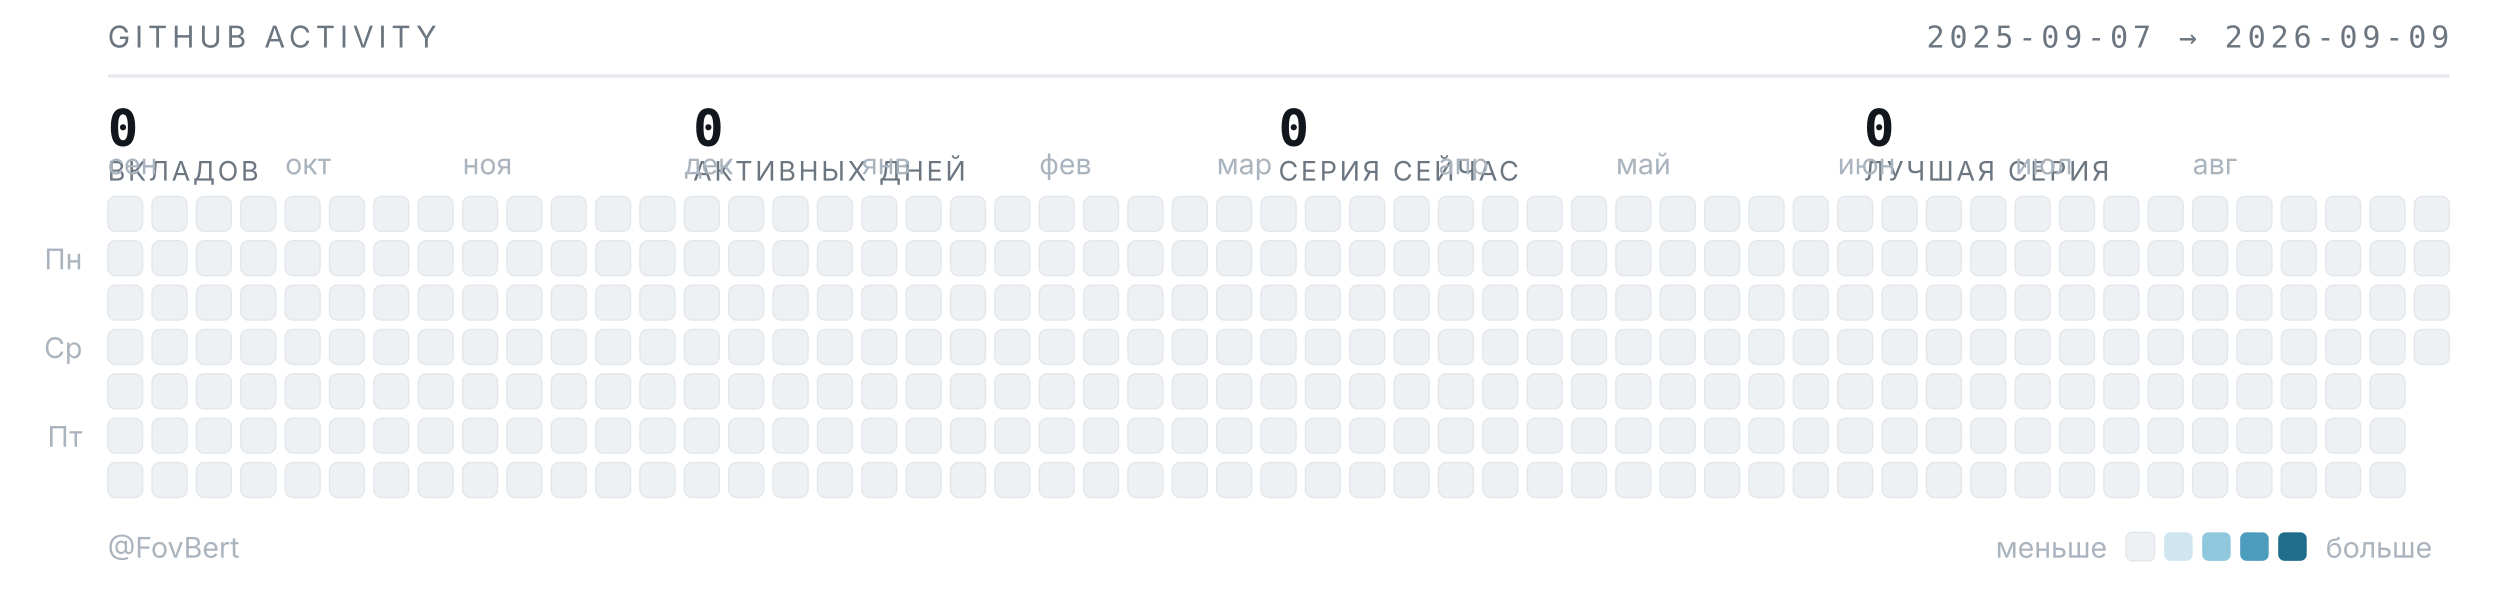
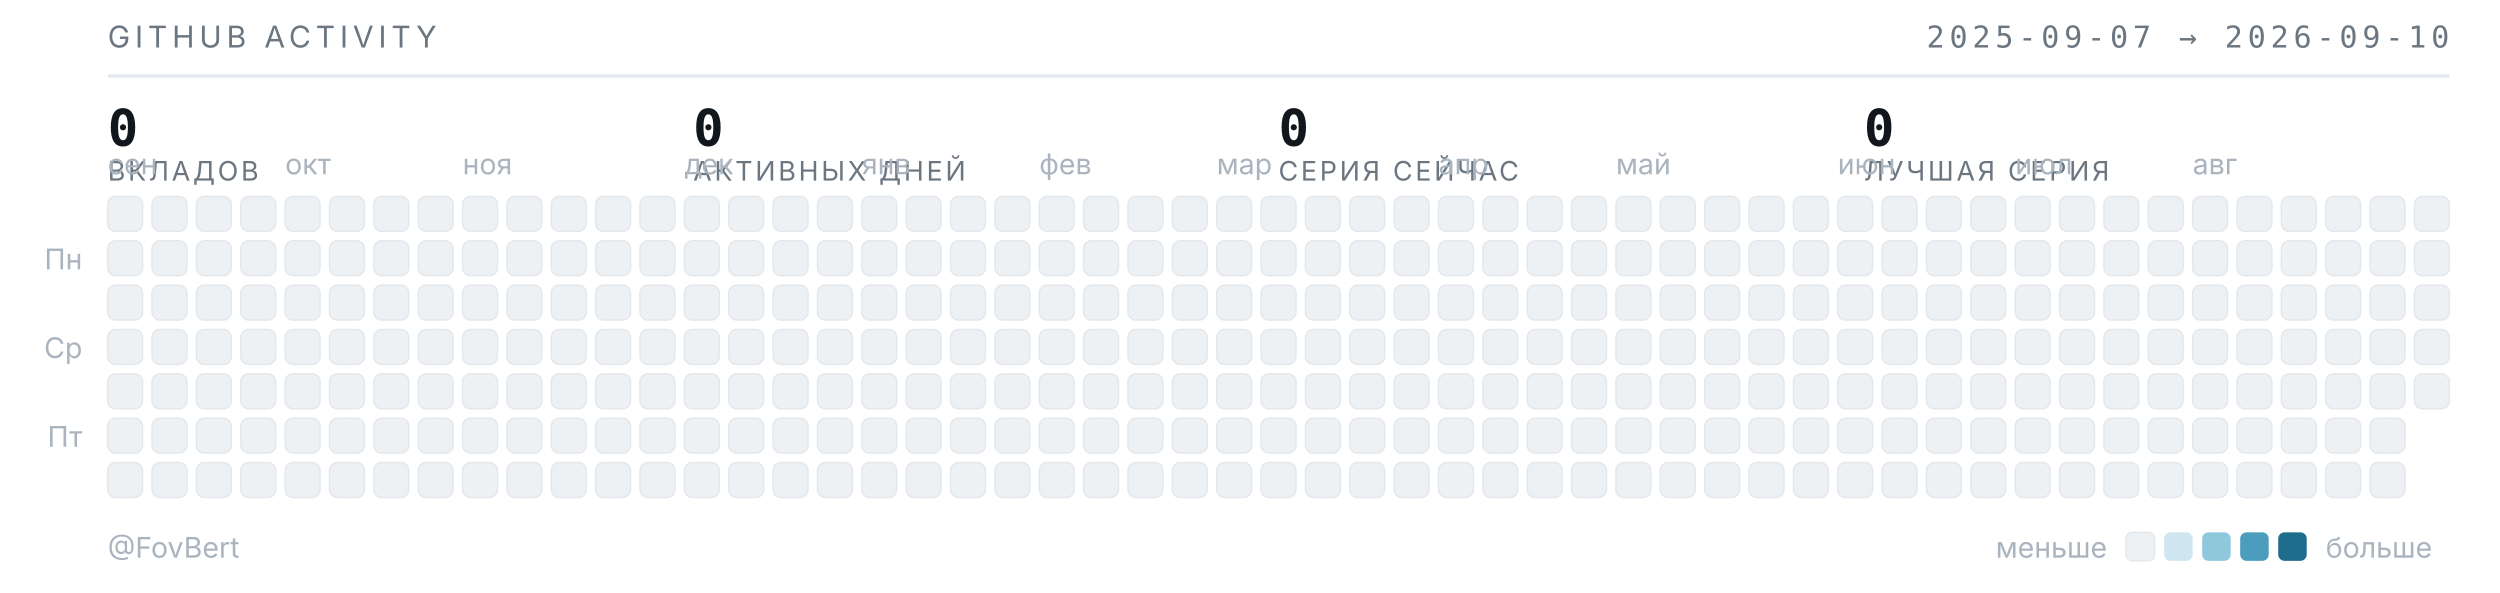
<svg xmlns="http://www.w3.org/2000/svg" width="789" height="187" viewBox="0 0 789 187" role="img" aria-label="Календарь активности GitHub — FovBert">
  <style>
  .t{font-family:"Inter","Segoe UI",system-ui,-apple-system,sans-serif}
  .m{font-family:"JetBrains Mono","SF Mono",ui-monospace,Consolas,monospace}
  .sub{fill:#6b7681;font-size:9.5px;letter-spacing:.16em}
  .lbl{fill:#aab4be;font-size:9px}
  .num{fill:#12171d;font-size:16px;font-weight:600}
  .cap{fill:#6b7681;font-size:8.5px;letter-spacing:.1em}
  rect{shape-rendering:geometricPrecision}
  </style>
  <text class="t sub" x="34" y="15">GITHUB ACTIVITY</text>
-   <text class="m sub" x="773" y="15" text-anchor="end">2025-09-07 → 2026-09-09</text>
+   <text class="m sub" x="773" y="15" text-anchor="end">2025-09-07 → 2026-09-10</text>
  <line x1="34" y1="24" x2="773" y2="24" stroke="#e4e8ec" stroke-width="1" />
  <text class="m num" x="34" y="46">0</text>
  <text class="t cap" x="34" y="57">ВКЛАДОВ</text>
  <text class="m num" x="218.75" y="46">0</text>
  <text class="t cap" x="218.75" y="57">АКТИВНЫХ ДНЕЙ</text>
  <text class="m num" x="403.5" y="46">0</text>
  <text class="t cap" x="403.5" y="57">СЕРИЯ СЕЙЧАС</text>
  <text class="m num" x="588.25" y="46">0</text>
  <text class="t cap" x="588.25" y="57">ЛУЧШАЯ СЕРИЯ</text>
  <text class="t lbl" x="34" y="55">сен</text>
  <text class="t lbl" x="90" y="55">окт</text>
  <text class="t lbl" x="146" y="55">ноя</text>
  <text class="t lbl" x="216" y="55">дек</text>
  <text class="t lbl" x="272" y="55">янв</text>
  <text class="t lbl" x="328" y="55">фев</text>
  <text class="t lbl" x="384" y="55">мар</text>
  <text class="t lbl" x="454" y="55">апр</text>
  <text class="t lbl" x="510" y="55">май</text>
  <text class="t lbl" x="580" y="55">июн</text>
  <text class="t lbl" x="636" y="55">июл</text>
  <text class="t lbl" x="692" y="55">авг</text>
  <text class="t lbl" x="26" y="85" text-anchor="end">Пн</text>
  <text class="t lbl" x="26" y="113" text-anchor="end">Ср</text>
  <text class="t lbl" x="26" y="141" text-anchor="end">Пт</text>
  <rect x="34" y="62" width="11" height="11" rx="2.5" fill="#eef1f4" stroke="#e4e8ec" stroke-width=".5" />
  <rect x="34" y="76" width="11" height="11" rx="2.5" fill="#eef1f4" stroke="#e4e8ec" stroke-width=".5" />
  <rect x="34" y="90" width="11" height="11" rx="2.5" fill="#eef1f4" stroke="#e4e8ec" stroke-width=".5" />
  <rect x="34" y="104" width="11" height="11" rx="2.5" fill="#eef1f4" stroke="#e4e8ec" stroke-width=".5" />
  <rect x="34" y="118" width="11" height="11" rx="2.5" fill="#eef1f4" stroke="#e4e8ec" stroke-width=".5" />
  <rect x="34" y="132" width="11" height="11" rx="2.5" fill="#eef1f4" stroke="#e4e8ec" stroke-width=".5" />
  <rect x="34" y="146" width="11" height="11" rx="2.5" fill="#eef1f4" stroke="#e4e8ec" stroke-width=".5" />
  <rect x="48" y="62" width="11" height="11" rx="2.5" fill="#eef1f4" stroke="#e4e8ec" stroke-width=".5" />
  <rect x="48" y="76" width="11" height="11" rx="2.5" fill="#eef1f4" stroke="#e4e8ec" stroke-width=".5" />
  <rect x="48" y="90" width="11" height="11" rx="2.5" fill="#eef1f4" stroke="#e4e8ec" stroke-width=".5" />
  <rect x="48" y="104" width="11" height="11" rx="2.5" fill="#eef1f4" stroke="#e4e8ec" stroke-width=".5" />
  <rect x="48" y="118" width="11" height="11" rx="2.5" fill="#eef1f4" stroke="#e4e8ec" stroke-width=".5" />
  <rect x="48" y="132" width="11" height="11" rx="2.5" fill="#eef1f4" stroke="#e4e8ec" stroke-width=".5" />
  <rect x="48" y="146" width="11" height="11" rx="2.5" fill="#eef1f4" stroke="#e4e8ec" stroke-width=".5" />
  <rect x="62" y="62" width="11" height="11" rx="2.5" fill="#eef1f4" stroke="#e4e8ec" stroke-width=".5" />
  <rect x="62" y="76" width="11" height="11" rx="2.5" fill="#eef1f4" stroke="#e4e8ec" stroke-width=".5" />
  <rect x="62" y="90" width="11" height="11" rx="2.5" fill="#eef1f4" stroke="#e4e8ec" stroke-width=".5" />
  <rect x="62" y="104" width="11" height="11" rx="2.5" fill="#eef1f4" stroke="#e4e8ec" stroke-width=".5" />
  <rect x="62" y="118" width="11" height="11" rx="2.5" fill="#eef1f4" stroke="#e4e8ec" stroke-width=".5" />
  <rect x="62" y="132" width="11" height="11" rx="2.5" fill="#eef1f4" stroke="#e4e8ec" stroke-width=".5" />
  <rect x="62" y="146" width="11" height="11" rx="2.5" fill="#eef1f4" stroke="#e4e8ec" stroke-width=".5" />
  <rect x="76" y="62" width="11" height="11" rx="2.5" fill="#eef1f4" stroke="#e4e8ec" stroke-width=".5" />
  <rect x="76" y="76" width="11" height="11" rx="2.5" fill="#eef1f4" stroke="#e4e8ec" stroke-width=".5" />
  <rect x="76" y="90" width="11" height="11" rx="2.5" fill="#eef1f4" stroke="#e4e8ec" stroke-width=".5" />
  <rect x="76" y="104" width="11" height="11" rx="2.5" fill="#eef1f4" stroke="#e4e8ec" stroke-width=".5" />
  <rect x="76" y="118" width="11" height="11" rx="2.5" fill="#eef1f4" stroke="#e4e8ec" stroke-width=".5" />
  <rect x="76" y="132" width="11" height="11" rx="2.5" fill="#eef1f4" stroke="#e4e8ec" stroke-width=".5" />
  <rect x="76" y="146" width="11" height="11" rx="2.5" fill="#eef1f4" stroke="#e4e8ec" stroke-width=".5" />
  <rect x="90" y="62" width="11" height="11" rx="2.5" fill="#eef1f4" stroke="#e4e8ec" stroke-width=".5" />
  <rect x="90" y="76" width="11" height="11" rx="2.5" fill="#eef1f4" stroke="#e4e8ec" stroke-width=".5" />
  <rect x="90" y="90" width="11" height="11" rx="2.5" fill="#eef1f4" stroke="#e4e8ec" stroke-width=".5" />
  <rect x="90" y="104" width="11" height="11" rx="2.5" fill="#eef1f4" stroke="#e4e8ec" stroke-width=".5" />
  <rect x="90" y="118" width="11" height="11" rx="2.5" fill="#eef1f4" stroke="#e4e8ec" stroke-width=".5" />
  <rect x="90" y="132" width="11" height="11" rx="2.5" fill="#eef1f4" stroke="#e4e8ec" stroke-width=".5" />
  <rect x="90" y="146" width="11" height="11" rx="2.5" fill="#eef1f4" stroke="#e4e8ec" stroke-width=".5" />
  <rect x="104" y="62" width="11" height="11" rx="2.5" fill="#eef1f4" stroke="#e4e8ec" stroke-width=".5" />
  <rect x="104" y="76" width="11" height="11" rx="2.5" fill="#eef1f4" stroke="#e4e8ec" stroke-width=".5" />
  <rect x="104" y="90" width="11" height="11" rx="2.5" fill="#eef1f4" stroke="#e4e8ec" stroke-width=".5" />
  <rect x="104" y="104" width="11" height="11" rx="2.5" fill="#eef1f4" stroke="#e4e8ec" stroke-width=".5" />
  <rect x="104" y="118" width="11" height="11" rx="2.5" fill="#eef1f4" stroke="#e4e8ec" stroke-width=".5" />
  <rect x="104" y="132" width="11" height="11" rx="2.5" fill="#eef1f4" stroke="#e4e8ec" stroke-width=".5" />
  <rect x="104" y="146" width="11" height="11" rx="2.5" fill="#eef1f4" stroke="#e4e8ec" stroke-width=".5" />
  <rect x="118" y="62" width="11" height="11" rx="2.5" fill="#eef1f4" stroke="#e4e8ec" stroke-width=".5" />
  <rect x="118" y="76" width="11" height="11" rx="2.5" fill="#eef1f4" stroke="#e4e8ec" stroke-width=".5" />
  <rect x="118" y="90" width="11" height="11" rx="2.5" fill="#eef1f4" stroke="#e4e8ec" stroke-width=".5" />
  <rect x="118" y="104" width="11" height="11" rx="2.5" fill="#eef1f4" stroke="#e4e8ec" stroke-width=".5" />
  <rect x="118" y="118" width="11" height="11" rx="2.5" fill="#eef1f4" stroke="#e4e8ec" stroke-width=".5" />
  <rect x="118" y="132" width="11" height="11" rx="2.5" fill="#eef1f4" stroke="#e4e8ec" stroke-width=".5" />
  <rect x="118" y="146" width="11" height="11" rx="2.5" fill="#eef1f4" stroke="#e4e8ec" stroke-width=".5" />
  <rect x="132" y="62" width="11" height="11" rx="2.5" fill="#eef1f4" stroke="#e4e8ec" stroke-width=".5" />
  <rect x="132" y="76" width="11" height="11" rx="2.5" fill="#eef1f4" stroke="#e4e8ec" stroke-width=".5" />
  <rect x="132" y="90" width="11" height="11" rx="2.5" fill="#eef1f4" stroke="#e4e8ec" stroke-width=".5" />
  <rect x="132" y="104" width="11" height="11" rx="2.5" fill="#eef1f4" stroke="#e4e8ec" stroke-width=".5" />
  <rect x="132" y="118" width="11" height="11" rx="2.5" fill="#eef1f4" stroke="#e4e8ec" stroke-width=".5" />
  <rect x="132" y="132" width="11" height="11" rx="2.5" fill="#eef1f4" stroke="#e4e8ec" stroke-width=".5" />
  <rect x="132" y="146" width="11" height="11" rx="2.5" fill="#eef1f4" stroke="#e4e8ec" stroke-width=".5" />
  <rect x="146" y="62" width="11" height="11" rx="2.5" fill="#eef1f4" stroke="#e4e8ec" stroke-width=".5" />
  <rect x="146" y="76" width="11" height="11" rx="2.5" fill="#eef1f4" stroke="#e4e8ec" stroke-width=".5" />
  <rect x="146" y="90" width="11" height="11" rx="2.5" fill="#eef1f4" stroke="#e4e8ec" stroke-width=".5" />
  <rect x="146" y="104" width="11" height="11" rx="2.5" fill="#eef1f4" stroke="#e4e8ec" stroke-width=".5" />
  <rect x="146" y="118" width="11" height="11" rx="2.5" fill="#eef1f4" stroke="#e4e8ec" stroke-width=".5" />
  <rect x="146" y="132" width="11" height="11" rx="2.5" fill="#eef1f4" stroke="#e4e8ec" stroke-width=".5" />
  <rect x="146" y="146" width="11" height="11" rx="2.5" fill="#eef1f4" stroke="#e4e8ec" stroke-width=".5" />
  <rect x="160" y="62" width="11" height="11" rx="2.5" fill="#eef1f4" stroke="#e4e8ec" stroke-width=".5" />
  <rect x="160" y="76" width="11" height="11" rx="2.5" fill="#eef1f4" stroke="#e4e8ec" stroke-width=".5" />
  <rect x="160" y="90" width="11" height="11" rx="2.5" fill="#eef1f4" stroke="#e4e8ec" stroke-width=".5" />
  <rect x="160" y="104" width="11" height="11" rx="2.5" fill="#eef1f4" stroke="#e4e8ec" stroke-width=".5" />
  <rect x="160" y="118" width="11" height="11" rx="2.5" fill="#eef1f4" stroke="#e4e8ec" stroke-width=".5" />
  <rect x="160" y="132" width="11" height="11" rx="2.5" fill="#eef1f4" stroke="#e4e8ec" stroke-width=".5" />
  <rect x="160" y="146" width="11" height="11" rx="2.5" fill="#eef1f4" stroke="#e4e8ec" stroke-width=".5" />
  <rect x="174" y="62" width="11" height="11" rx="2.5" fill="#eef1f4" stroke="#e4e8ec" stroke-width=".5" />
  <rect x="174" y="76" width="11" height="11" rx="2.5" fill="#eef1f4" stroke="#e4e8ec" stroke-width=".5" />
  <rect x="174" y="90" width="11" height="11" rx="2.5" fill="#eef1f4" stroke="#e4e8ec" stroke-width=".5" />
  <rect x="174" y="104" width="11" height="11" rx="2.5" fill="#eef1f4" stroke="#e4e8ec" stroke-width=".5" />
  <rect x="174" y="118" width="11" height="11" rx="2.5" fill="#eef1f4" stroke="#e4e8ec" stroke-width=".5" />
  <rect x="174" y="132" width="11" height="11" rx="2.5" fill="#eef1f4" stroke="#e4e8ec" stroke-width=".5" />
  <rect x="174" y="146" width="11" height="11" rx="2.5" fill="#eef1f4" stroke="#e4e8ec" stroke-width=".5" />
  <rect x="188" y="62" width="11" height="11" rx="2.5" fill="#eef1f4" stroke="#e4e8ec" stroke-width=".5" />
  <rect x="188" y="76" width="11" height="11" rx="2.5" fill="#eef1f4" stroke="#e4e8ec" stroke-width=".5" />
  <rect x="188" y="90" width="11" height="11" rx="2.5" fill="#eef1f4" stroke="#e4e8ec" stroke-width=".5" />
  <rect x="188" y="104" width="11" height="11" rx="2.5" fill="#eef1f4" stroke="#e4e8ec" stroke-width=".5" />
  <rect x="188" y="118" width="11" height="11" rx="2.5" fill="#eef1f4" stroke="#e4e8ec" stroke-width=".5" />
  <rect x="188" y="132" width="11" height="11" rx="2.5" fill="#eef1f4" stroke="#e4e8ec" stroke-width=".5" />
  <rect x="188" y="146" width="11" height="11" rx="2.5" fill="#eef1f4" stroke="#e4e8ec" stroke-width=".5" />
  <rect x="202" y="62" width="11" height="11" rx="2.5" fill="#eef1f4" stroke="#e4e8ec" stroke-width=".5" />
  <rect x="202" y="76" width="11" height="11" rx="2.5" fill="#eef1f4" stroke="#e4e8ec" stroke-width=".5" />
  <rect x="202" y="90" width="11" height="11" rx="2.5" fill="#eef1f4" stroke="#e4e8ec" stroke-width=".5" />
  <rect x="202" y="104" width="11" height="11" rx="2.5" fill="#eef1f4" stroke="#e4e8ec" stroke-width=".5" />
  <rect x="202" y="118" width="11" height="11" rx="2.5" fill="#eef1f4" stroke="#e4e8ec" stroke-width=".5" />
  <rect x="202" y="132" width="11" height="11" rx="2.5" fill="#eef1f4" stroke="#e4e8ec" stroke-width=".5" />
  <rect x="202" y="146" width="11" height="11" rx="2.5" fill="#eef1f4" stroke="#e4e8ec" stroke-width=".5" />
  <rect x="216" y="62" width="11" height="11" rx="2.5" fill="#eef1f4" stroke="#e4e8ec" stroke-width=".5" />
  <rect x="216" y="76" width="11" height="11" rx="2.5" fill="#eef1f4" stroke="#e4e8ec" stroke-width=".5" />
  <rect x="216" y="90" width="11" height="11" rx="2.5" fill="#eef1f4" stroke="#e4e8ec" stroke-width=".5" />
  <rect x="216" y="104" width="11" height="11" rx="2.5" fill="#eef1f4" stroke="#e4e8ec" stroke-width=".5" />
  <rect x="216" y="118" width="11" height="11" rx="2.5" fill="#eef1f4" stroke="#e4e8ec" stroke-width=".5" />
  <rect x="216" y="132" width="11" height="11" rx="2.5" fill="#eef1f4" stroke="#e4e8ec" stroke-width=".5" />
  <rect x="216" y="146" width="11" height="11" rx="2.5" fill="#eef1f4" stroke="#e4e8ec" stroke-width=".5" />
  <rect x="230" y="62" width="11" height="11" rx="2.5" fill="#eef1f4" stroke="#e4e8ec" stroke-width=".5" />
  <rect x="230" y="76" width="11" height="11" rx="2.5" fill="#eef1f4" stroke="#e4e8ec" stroke-width=".5" />
  <rect x="230" y="90" width="11" height="11" rx="2.5" fill="#eef1f4" stroke="#e4e8ec" stroke-width=".5" />
  <rect x="230" y="104" width="11" height="11" rx="2.5" fill="#eef1f4" stroke="#e4e8ec" stroke-width=".5" />
  <rect x="230" y="118" width="11" height="11" rx="2.5" fill="#eef1f4" stroke="#e4e8ec" stroke-width=".5" />
  <rect x="230" y="132" width="11" height="11" rx="2.5" fill="#eef1f4" stroke="#e4e8ec" stroke-width=".5" />
  <rect x="230" y="146" width="11" height="11" rx="2.5" fill="#eef1f4" stroke="#e4e8ec" stroke-width=".5" />
  <rect x="244" y="62" width="11" height="11" rx="2.5" fill="#eef1f4" stroke="#e4e8ec" stroke-width=".5" />
  <rect x="244" y="76" width="11" height="11" rx="2.5" fill="#eef1f4" stroke="#e4e8ec" stroke-width=".5" />
  <rect x="244" y="90" width="11" height="11" rx="2.5" fill="#eef1f4" stroke="#e4e8ec" stroke-width=".5" />
  <rect x="244" y="104" width="11" height="11" rx="2.5" fill="#eef1f4" stroke="#e4e8ec" stroke-width=".5" />
  <rect x="244" y="118" width="11" height="11" rx="2.5" fill="#eef1f4" stroke="#e4e8ec" stroke-width=".5" />
  <rect x="244" y="132" width="11" height="11" rx="2.5" fill="#eef1f4" stroke="#e4e8ec" stroke-width=".5" />
  <rect x="244" y="146" width="11" height="11" rx="2.5" fill="#eef1f4" stroke="#e4e8ec" stroke-width=".5" />
  <rect x="258" y="62" width="11" height="11" rx="2.5" fill="#eef1f4" stroke="#e4e8ec" stroke-width=".5" />
  <rect x="258" y="76" width="11" height="11" rx="2.5" fill="#eef1f4" stroke="#e4e8ec" stroke-width=".5" />
  <rect x="258" y="90" width="11" height="11" rx="2.5" fill="#eef1f4" stroke="#e4e8ec" stroke-width=".5" />
  <rect x="258" y="104" width="11" height="11" rx="2.5" fill="#eef1f4" stroke="#e4e8ec" stroke-width=".5" />
  <rect x="258" y="118" width="11" height="11" rx="2.5" fill="#eef1f4" stroke="#e4e8ec" stroke-width=".5" />
  <rect x="258" y="132" width="11" height="11" rx="2.5" fill="#eef1f4" stroke="#e4e8ec" stroke-width=".5" />
  <rect x="258" y="146" width="11" height="11" rx="2.5" fill="#eef1f4" stroke="#e4e8ec" stroke-width=".5" />
  <rect x="272" y="62" width="11" height="11" rx="2.5" fill="#eef1f4" stroke="#e4e8ec" stroke-width=".5" />
  <rect x="272" y="76" width="11" height="11" rx="2.5" fill="#eef1f4" stroke="#e4e8ec" stroke-width=".5" />
  <rect x="272" y="90" width="11" height="11" rx="2.5" fill="#eef1f4" stroke="#e4e8ec" stroke-width=".5" />
  <rect x="272" y="104" width="11" height="11" rx="2.5" fill="#eef1f4" stroke="#e4e8ec" stroke-width=".5" />
  <rect x="272" y="118" width="11" height="11" rx="2.5" fill="#eef1f4" stroke="#e4e8ec" stroke-width=".5" />
  <rect x="272" y="132" width="11" height="11" rx="2.5" fill="#eef1f4" stroke="#e4e8ec" stroke-width=".5" />
  <rect x="272" y="146" width="11" height="11" rx="2.5" fill="#eef1f4" stroke="#e4e8ec" stroke-width=".5" />
  <rect x="286" y="62" width="11" height="11" rx="2.5" fill="#eef1f4" stroke="#e4e8ec" stroke-width=".5" />
  <rect x="286" y="76" width="11" height="11" rx="2.5" fill="#eef1f4" stroke="#e4e8ec" stroke-width=".5" />
  <rect x="286" y="90" width="11" height="11" rx="2.5" fill="#eef1f4" stroke="#e4e8ec" stroke-width=".5" />
  <rect x="286" y="104" width="11" height="11" rx="2.5" fill="#eef1f4" stroke="#e4e8ec" stroke-width=".5" />
  <rect x="286" y="118" width="11" height="11" rx="2.5" fill="#eef1f4" stroke="#e4e8ec" stroke-width=".5" />
  <rect x="286" y="132" width="11" height="11" rx="2.5" fill="#eef1f4" stroke="#e4e8ec" stroke-width=".5" />
  <rect x="286" y="146" width="11" height="11" rx="2.5" fill="#eef1f4" stroke="#e4e8ec" stroke-width=".5" />
  <rect x="300" y="62" width="11" height="11" rx="2.5" fill="#eef1f4" stroke="#e4e8ec" stroke-width=".5" />
  <rect x="300" y="76" width="11" height="11" rx="2.5" fill="#eef1f4" stroke="#e4e8ec" stroke-width=".5" />
  <rect x="300" y="90" width="11" height="11" rx="2.5" fill="#eef1f4" stroke="#e4e8ec" stroke-width=".5" />
  <rect x="300" y="104" width="11" height="11" rx="2.5" fill="#eef1f4" stroke="#e4e8ec" stroke-width=".5" />
  <rect x="300" y="118" width="11" height="11" rx="2.5" fill="#eef1f4" stroke="#e4e8ec" stroke-width=".5" />
  <rect x="300" y="132" width="11" height="11" rx="2.5" fill="#eef1f4" stroke="#e4e8ec" stroke-width=".5" />
  <rect x="300" y="146" width="11" height="11" rx="2.5" fill="#eef1f4" stroke="#e4e8ec" stroke-width=".5" />
  <rect x="314" y="62" width="11" height="11" rx="2.5" fill="#eef1f4" stroke="#e4e8ec" stroke-width=".5" />
  <rect x="314" y="76" width="11" height="11" rx="2.5" fill="#eef1f4" stroke="#e4e8ec" stroke-width=".5" />
  <rect x="314" y="90" width="11" height="11" rx="2.5" fill="#eef1f4" stroke="#e4e8ec" stroke-width=".5" />
  <rect x="314" y="104" width="11" height="11" rx="2.5" fill="#eef1f4" stroke="#e4e8ec" stroke-width=".5" />
  <rect x="314" y="118" width="11" height="11" rx="2.5" fill="#eef1f4" stroke="#e4e8ec" stroke-width=".5" />
  <rect x="314" y="132" width="11" height="11" rx="2.5" fill="#eef1f4" stroke="#e4e8ec" stroke-width=".5" />
  <rect x="314" y="146" width="11" height="11" rx="2.5" fill="#eef1f4" stroke="#e4e8ec" stroke-width=".5" />
  <rect x="328" y="62" width="11" height="11" rx="2.5" fill="#eef1f4" stroke="#e4e8ec" stroke-width=".5" />
  <rect x="328" y="76" width="11" height="11" rx="2.5" fill="#eef1f4" stroke="#e4e8ec" stroke-width=".5" />
  <rect x="328" y="90" width="11" height="11" rx="2.5" fill="#eef1f4" stroke="#e4e8ec" stroke-width=".5" />
  <rect x="328" y="104" width="11" height="11" rx="2.5" fill="#eef1f4" stroke="#e4e8ec" stroke-width=".5" />
  <rect x="328" y="118" width="11" height="11" rx="2.5" fill="#eef1f4" stroke="#e4e8ec" stroke-width=".5" />
  <rect x="328" y="132" width="11" height="11" rx="2.5" fill="#eef1f4" stroke="#e4e8ec" stroke-width=".5" />
  <rect x="328" y="146" width="11" height="11" rx="2.5" fill="#eef1f4" stroke="#e4e8ec" stroke-width=".5" />
  <rect x="342" y="62" width="11" height="11" rx="2.5" fill="#eef1f4" stroke="#e4e8ec" stroke-width=".5" />
  <rect x="342" y="76" width="11" height="11" rx="2.5" fill="#eef1f4" stroke="#e4e8ec" stroke-width=".5" />
  <rect x="342" y="90" width="11" height="11" rx="2.5" fill="#eef1f4" stroke="#e4e8ec" stroke-width=".5" />
  <rect x="342" y="104" width="11" height="11" rx="2.5" fill="#eef1f4" stroke="#e4e8ec" stroke-width=".5" />
  <rect x="342" y="118" width="11" height="11" rx="2.5" fill="#eef1f4" stroke="#e4e8ec" stroke-width=".5" />
  <rect x="342" y="132" width="11" height="11" rx="2.5" fill="#eef1f4" stroke="#e4e8ec" stroke-width=".5" />
  <rect x="342" y="146" width="11" height="11" rx="2.5" fill="#eef1f4" stroke="#e4e8ec" stroke-width=".5" />
  <rect x="356" y="62" width="11" height="11" rx="2.5" fill="#eef1f4" stroke="#e4e8ec" stroke-width=".5" />
  <rect x="356" y="76" width="11" height="11" rx="2.5" fill="#eef1f4" stroke="#e4e8ec" stroke-width=".5" />
  <rect x="356" y="90" width="11" height="11" rx="2.5" fill="#eef1f4" stroke="#e4e8ec" stroke-width=".5" />
  <rect x="356" y="104" width="11" height="11" rx="2.5" fill="#eef1f4" stroke="#e4e8ec" stroke-width=".5" />
  <rect x="356" y="118" width="11" height="11" rx="2.5" fill="#eef1f4" stroke="#e4e8ec" stroke-width=".5" />
  <rect x="356" y="132" width="11" height="11" rx="2.5" fill="#eef1f4" stroke="#e4e8ec" stroke-width=".5" />
  <rect x="356" y="146" width="11" height="11" rx="2.5" fill="#eef1f4" stroke="#e4e8ec" stroke-width=".5" />
  <rect x="370" y="62" width="11" height="11" rx="2.5" fill="#eef1f4" stroke="#e4e8ec" stroke-width=".5" />
  <rect x="370" y="76" width="11" height="11" rx="2.5" fill="#eef1f4" stroke="#e4e8ec" stroke-width=".5" />
  <rect x="370" y="90" width="11" height="11" rx="2.5" fill="#eef1f4" stroke="#e4e8ec" stroke-width=".5" />
  <rect x="370" y="104" width="11" height="11" rx="2.5" fill="#eef1f4" stroke="#e4e8ec" stroke-width=".5" />
  <rect x="370" y="118" width="11" height="11" rx="2.5" fill="#eef1f4" stroke="#e4e8ec" stroke-width=".5" />
  <rect x="370" y="132" width="11" height="11" rx="2.5" fill="#eef1f4" stroke="#e4e8ec" stroke-width=".5" />
  <rect x="370" y="146" width="11" height="11" rx="2.5" fill="#eef1f4" stroke="#e4e8ec" stroke-width=".5" />
  <rect x="384" y="62" width="11" height="11" rx="2.5" fill="#eef1f4" stroke="#e4e8ec" stroke-width=".5" />
  <rect x="384" y="76" width="11" height="11" rx="2.5" fill="#eef1f4" stroke="#e4e8ec" stroke-width=".5" />
  <rect x="384" y="90" width="11" height="11" rx="2.5" fill="#eef1f4" stroke="#e4e8ec" stroke-width=".5" />
  <rect x="384" y="104" width="11" height="11" rx="2.5" fill="#eef1f4" stroke="#e4e8ec" stroke-width=".5" />
  <rect x="384" y="118" width="11" height="11" rx="2.5" fill="#eef1f4" stroke="#e4e8ec" stroke-width=".5" />
  <rect x="384" y="132" width="11" height="11" rx="2.5" fill="#eef1f4" stroke="#e4e8ec" stroke-width=".5" />
  <rect x="384" y="146" width="11" height="11" rx="2.5" fill="#eef1f4" stroke="#e4e8ec" stroke-width=".5" />
  <rect x="398" y="62" width="11" height="11" rx="2.5" fill="#eef1f4" stroke="#e4e8ec" stroke-width=".5" />
  <rect x="398" y="76" width="11" height="11" rx="2.5" fill="#eef1f4" stroke="#e4e8ec" stroke-width=".5" />
  <rect x="398" y="90" width="11" height="11" rx="2.5" fill="#eef1f4" stroke="#e4e8ec" stroke-width=".5" />
  <rect x="398" y="104" width="11" height="11" rx="2.5" fill="#eef1f4" stroke="#e4e8ec" stroke-width=".5" />
  <rect x="398" y="118" width="11" height="11" rx="2.5" fill="#eef1f4" stroke="#e4e8ec" stroke-width=".5" />
  <rect x="398" y="132" width="11" height="11" rx="2.5" fill="#eef1f4" stroke="#e4e8ec" stroke-width=".5" />
  <rect x="398" y="146" width="11" height="11" rx="2.5" fill="#eef1f4" stroke="#e4e8ec" stroke-width=".5" />
  <rect x="412" y="62" width="11" height="11" rx="2.5" fill="#eef1f4" stroke="#e4e8ec" stroke-width=".5" />
  <rect x="412" y="76" width="11" height="11" rx="2.5" fill="#eef1f4" stroke="#e4e8ec" stroke-width=".5" />
  <rect x="412" y="90" width="11" height="11" rx="2.5" fill="#eef1f4" stroke="#e4e8ec" stroke-width=".5" />
  <rect x="412" y="104" width="11" height="11" rx="2.5" fill="#eef1f4" stroke="#e4e8ec" stroke-width=".5" />
  <rect x="412" y="118" width="11" height="11" rx="2.5" fill="#eef1f4" stroke="#e4e8ec" stroke-width=".5" />
  <rect x="412" y="132" width="11" height="11" rx="2.5" fill="#eef1f4" stroke="#e4e8ec" stroke-width=".5" />
  <rect x="412" y="146" width="11" height="11" rx="2.5" fill="#eef1f4" stroke="#e4e8ec" stroke-width=".5" />
  <rect x="426" y="62" width="11" height="11" rx="2.5" fill="#eef1f4" stroke="#e4e8ec" stroke-width=".5" />
  <rect x="426" y="76" width="11" height="11" rx="2.5" fill="#eef1f4" stroke="#e4e8ec" stroke-width=".5" />
  <rect x="426" y="90" width="11" height="11" rx="2.5" fill="#eef1f4" stroke="#e4e8ec" stroke-width=".5" />
  <rect x="426" y="104" width="11" height="11" rx="2.5" fill="#eef1f4" stroke="#e4e8ec" stroke-width=".5" />
  <rect x="426" y="118" width="11" height="11" rx="2.5" fill="#eef1f4" stroke="#e4e8ec" stroke-width=".5" />
  <rect x="426" y="132" width="11" height="11" rx="2.5" fill="#eef1f4" stroke="#e4e8ec" stroke-width=".5" />
  <rect x="426" y="146" width="11" height="11" rx="2.5" fill="#eef1f4" stroke="#e4e8ec" stroke-width=".5" />
  <rect x="440" y="62" width="11" height="11" rx="2.5" fill="#eef1f4" stroke="#e4e8ec" stroke-width=".5" />
  <rect x="440" y="76" width="11" height="11" rx="2.5" fill="#eef1f4" stroke="#e4e8ec" stroke-width=".5" />
  <rect x="440" y="90" width="11" height="11" rx="2.5" fill="#eef1f4" stroke="#e4e8ec" stroke-width=".5" />
  <rect x="440" y="104" width="11" height="11" rx="2.5" fill="#eef1f4" stroke="#e4e8ec" stroke-width=".5" />
  <rect x="440" y="118" width="11" height="11" rx="2.5" fill="#eef1f4" stroke="#e4e8ec" stroke-width=".5" />
  <rect x="440" y="132" width="11" height="11" rx="2.5" fill="#eef1f4" stroke="#e4e8ec" stroke-width=".5" />
  <rect x="440" y="146" width="11" height="11" rx="2.5" fill="#eef1f4" stroke="#e4e8ec" stroke-width=".5" />
  <rect x="454" y="62" width="11" height="11" rx="2.5" fill="#eef1f4" stroke="#e4e8ec" stroke-width=".5" />
  <rect x="454" y="76" width="11" height="11" rx="2.5" fill="#eef1f4" stroke="#e4e8ec" stroke-width=".5" />
  <rect x="454" y="90" width="11" height="11" rx="2.5" fill="#eef1f4" stroke="#e4e8ec" stroke-width=".5" />
  <rect x="454" y="104" width="11" height="11" rx="2.5" fill="#eef1f4" stroke="#e4e8ec" stroke-width=".5" />
  <rect x="454" y="118" width="11" height="11" rx="2.5" fill="#eef1f4" stroke="#e4e8ec" stroke-width=".5" />
  <rect x="454" y="132" width="11" height="11" rx="2.5" fill="#eef1f4" stroke="#e4e8ec" stroke-width=".5" />
  <rect x="454" y="146" width="11" height="11" rx="2.5" fill="#eef1f4" stroke="#e4e8ec" stroke-width=".5" />
  <rect x="468" y="62" width="11" height="11" rx="2.5" fill="#eef1f4" stroke="#e4e8ec" stroke-width=".5" />
  <rect x="468" y="76" width="11" height="11" rx="2.5" fill="#eef1f4" stroke="#e4e8ec" stroke-width=".5" />
  <rect x="468" y="90" width="11" height="11" rx="2.5" fill="#eef1f4" stroke="#e4e8ec" stroke-width=".5" />
  <rect x="468" y="104" width="11" height="11" rx="2.5" fill="#eef1f4" stroke="#e4e8ec" stroke-width=".5" />
  <rect x="468" y="118" width="11" height="11" rx="2.5" fill="#eef1f4" stroke="#e4e8ec" stroke-width=".5" />
  <rect x="468" y="132" width="11" height="11" rx="2.5" fill="#eef1f4" stroke="#e4e8ec" stroke-width=".5" />
  <rect x="468" y="146" width="11" height="11" rx="2.5" fill="#eef1f4" stroke="#e4e8ec" stroke-width=".5" />
  <rect x="482" y="62" width="11" height="11" rx="2.5" fill="#eef1f4" stroke="#e4e8ec" stroke-width=".5" />
  <rect x="482" y="76" width="11" height="11" rx="2.5" fill="#eef1f4" stroke="#e4e8ec" stroke-width=".5" />
  <rect x="482" y="90" width="11" height="11" rx="2.5" fill="#eef1f4" stroke="#e4e8ec" stroke-width=".5" />
  <rect x="482" y="104" width="11" height="11" rx="2.5" fill="#eef1f4" stroke="#e4e8ec" stroke-width=".5" />
  <rect x="482" y="118" width="11" height="11" rx="2.5" fill="#eef1f4" stroke="#e4e8ec" stroke-width=".5" />
  <rect x="482" y="132" width="11" height="11" rx="2.5" fill="#eef1f4" stroke="#e4e8ec" stroke-width=".5" />
  <rect x="482" y="146" width="11" height="11" rx="2.5" fill="#eef1f4" stroke="#e4e8ec" stroke-width=".5" />
  <rect x="496" y="62" width="11" height="11" rx="2.5" fill="#eef1f4" stroke="#e4e8ec" stroke-width=".5" />
  <rect x="496" y="76" width="11" height="11" rx="2.5" fill="#eef1f4" stroke="#e4e8ec" stroke-width=".5" />
  <rect x="496" y="90" width="11" height="11" rx="2.5" fill="#eef1f4" stroke="#e4e8ec" stroke-width=".5" />
  <rect x="496" y="104" width="11" height="11" rx="2.5" fill="#eef1f4" stroke="#e4e8ec" stroke-width=".5" />
  <rect x="496" y="118" width="11" height="11" rx="2.5" fill="#eef1f4" stroke="#e4e8ec" stroke-width=".5" />
  <rect x="496" y="132" width="11" height="11" rx="2.5" fill="#eef1f4" stroke="#e4e8ec" stroke-width=".5" />
  <rect x="496" y="146" width="11" height="11" rx="2.5" fill="#eef1f4" stroke="#e4e8ec" stroke-width=".5" />
  <rect x="510" y="62" width="11" height="11" rx="2.5" fill="#eef1f4" stroke="#e4e8ec" stroke-width=".5" />
  <rect x="510" y="76" width="11" height="11" rx="2.5" fill="#eef1f4" stroke="#e4e8ec" stroke-width=".5" />
  <rect x="510" y="90" width="11" height="11" rx="2.5" fill="#eef1f4" stroke="#e4e8ec" stroke-width=".5" />
  <rect x="510" y="104" width="11" height="11" rx="2.5" fill="#eef1f4" stroke="#e4e8ec" stroke-width=".5" />
  <rect x="510" y="118" width="11" height="11" rx="2.5" fill="#eef1f4" stroke="#e4e8ec" stroke-width=".5" />
  <rect x="510" y="132" width="11" height="11" rx="2.5" fill="#eef1f4" stroke="#e4e8ec" stroke-width=".5" />
  <rect x="510" y="146" width="11" height="11" rx="2.5" fill="#eef1f4" stroke="#e4e8ec" stroke-width=".5" />
  <rect x="524" y="62" width="11" height="11" rx="2.5" fill="#eef1f4" stroke="#e4e8ec" stroke-width=".5" />
  <rect x="524" y="76" width="11" height="11" rx="2.5" fill="#eef1f4" stroke="#e4e8ec" stroke-width=".5" />
  <rect x="524" y="90" width="11" height="11" rx="2.5" fill="#eef1f4" stroke="#e4e8ec" stroke-width=".5" />
  <rect x="524" y="104" width="11" height="11" rx="2.5" fill="#eef1f4" stroke="#e4e8ec" stroke-width=".5" />
  <rect x="524" y="118" width="11" height="11" rx="2.5" fill="#eef1f4" stroke="#e4e8ec" stroke-width=".5" />
  <rect x="524" y="132" width="11" height="11" rx="2.5" fill="#eef1f4" stroke="#e4e8ec" stroke-width=".5" />
  <rect x="524" y="146" width="11" height="11" rx="2.5" fill="#eef1f4" stroke="#e4e8ec" stroke-width=".5" />
  <rect x="538" y="62" width="11" height="11" rx="2.5" fill="#eef1f4" stroke="#e4e8ec" stroke-width=".5" />
  <rect x="538" y="76" width="11" height="11" rx="2.5" fill="#eef1f4" stroke="#e4e8ec" stroke-width=".5" />
  <rect x="538" y="90" width="11" height="11" rx="2.5" fill="#eef1f4" stroke="#e4e8ec" stroke-width=".5" />
  <rect x="538" y="104" width="11" height="11" rx="2.5" fill="#eef1f4" stroke="#e4e8ec" stroke-width=".5" />
  <rect x="538" y="118" width="11" height="11" rx="2.5" fill="#eef1f4" stroke="#e4e8ec" stroke-width=".5" />
  <rect x="538" y="132" width="11" height="11" rx="2.5" fill="#eef1f4" stroke="#e4e8ec" stroke-width=".5" />
  <rect x="538" y="146" width="11" height="11" rx="2.5" fill="#eef1f4" stroke="#e4e8ec" stroke-width=".5" />
  <rect x="552" y="62" width="11" height="11" rx="2.5" fill="#eef1f4" stroke="#e4e8ec" stroke-width=".5" />
  <rect x="552" y="76" width="11" height="11" rx="2.5" fill="#eef1f4" stroke="#e4e8ec" stroke-width=".5" />
  <rect x="552" y="90" width="11" height="11" rx="2.5" fill="#eef1f4" stroke="#e4e8ec" stroke-width=".5" />
  <rect x="552" y="104" width="11" height="11" rx="2.5" fill="#eef1f4" stroke="#e4e8ec" stroke-width=".5" />
  <rect x="552" y="118" width="11" height="11" rx="2.5" fill="#eef1f4" stroke="#e4e8ec" stroke-width=".5" />
  <rect x="552" y="132" width="11" height="11" rx="2.5" fill="#eef1f4" stroke="#e4e8ec" stroke-width=".5" />
  <rect x="552" y="146" width="11" height="11" rx="2.5" fill="#eef1f4" stroke="#e4e8ec" stroke-width=".5" />
  <rect x="566" y="62" width="11" height="11" rx="2.5" fill="#eef1f4" stroke="#e4e8ec" stroke-width=".5" />
  <rect x="566" y="76" width="11" height="11" rx="2.5" fill="#eef1f4" stroke="#e4e8ec" stroke-width=".5" />
  <rect x="566" y="90" width="11" height="11" rx="2.5" fill="#eef1f4" stroke="#e4e8ec" stroke-width=".5" />
  <rect x="566" y="104" width="11" height="11" rx="2.5" fill="#eef1f4" stroke="#e4e8ec" stroke-width=".5" />
  <rect x="566" y="118" width="11" height="11" rx="2.5" fill="#eef1f4" stroke="#e4e8ec" stroke-width=".5" />
  <rect x="566" y="132" width="11" height="11" rx="2.5" fill="#eef1f4" stroke="#e4e8ec" stroke-width=".5" />
  <rect x="566" y="146" width="11" height="11" rx="2.5" fill="#eef1f4" stroke="#e4e8ec" stroke-width=".5" />
  <rect x="580" y="62" width="11" height="11" rx="2.5" fill="#eef1f4" stroke="#e4e8ec" stroke-width=".5" />
  <rect x="580" y="76" width="11" height="11" rx="2.5" fill="#eef1f4" stroke="#e4e8ec" stroke-width=".5" />
  <rect x="580" y="90" width="11" height="11" rx="2.5" fill="#eef1f4" stroke="#e4e8ec" stroke-width=".5" />
  <rect x="580" y="104" width="11" height="11" rx="2.5" fill="#eef1f4" stroke="#e4e8ec" stroke-width=".5" />
  <rect x="580" y="118" width="11" height="11" rx="2.5" fill="#eef1f4" stroke="#e4e8ec" stroke-width=".5" />
  <rect x="580" y="132" width="11" height="11" rx="2.5" fill="#eef1f4" stroke="#e4e8ec" stroke-width=".5" />
  <rect x="580" y="146" width="11" height="11" rx="2.5" fill="#eef1f4" stroke="#e4e8ec" stroke-width=".5" />
  <rect x="594" y="62" width="11" height="11" rx="2.5" fill="#eef1f4" stroke="#e4e8ec" stroke-width=".5" />
  <rect x="594" y="76" width="11" height="11" rx="2.5" fill="#eef1f4" stroke="#e4e8ec" stroke-width=".5" />
  <rect x="594" y="90" width="11" height="11" rx="2.5" fill="#eef1f4" stroke="#e4e8ec" stroke-width=".5" />
  <rect x="594" y="104" width="11" height="11" rx="2.5" fill="#eef1f4" stroke="#e4e8ec" stroke-width=".5" />
  <rect x="594" y="118" width="11" height="11" rx="2.5" fill="#eef1f4" stroke="#e4e8ec" stroke-width=".5" />
  <rect x="594" y="132" width="11" height="11" rx="2.5" fill="#eef1f4" stroke="#e4e8ec" stroke-width=".5" />
  <rect x="594" y="146" width="11" height="11" rx="2.5" fill="#eef1f4" stroke="#e4e8ec" stroke-width=".5" />
  <rect x="608" y="62" width="11" height="11" rx="2.5" fill="#eef1f4" stroke="#e4e8ec" stroke-width=".5" />
  <rect x="608" y="76" width="11" height="11" rx="2.5" fill="#eef1f4" stroke="#e4e8ec" stroke-width=".5" />
  <rect x="608" y="90" width="11" height="11" rx="2.5" fill="#eef1f4" stroke="#e4e8ec" stroke-width=".5" />
  <rect x="608" y="104" width="11" height="11" rx="2.5" fill="#eef1f4" stroke="#e4e8ec" stroke-width=".5" />
  <rect x="608" y="118" width="11" height="11" rx="2.5" fill="#eef1f4" stroke="#e4e8ec" stroke-width=".5" />
  <rect x="608" y="132" width="11" height="11" rx="2.5" fill="#eef1f4" stroke="#e4e8ec" stroke-width=".5" />
  <rect x="608" y="146" width="11" height="11" rx="2.5" fill="#eef1f4" stroke="#e4e8ec" stroke-width=".5" />
  <rect x="622" y="62" width="11" height="11" rx="2.5" fill="#eef1f4" stroke="#e4e8ec" stroke-width=".5" />
  <rect x="622" y="76" width="11" height="11" rx="2.5" fill="#eef1f4" stroke="#e4e8ec" stroke-width=".5" />
  <rect x="622" y="90" width="11" height="11" rx="2.5" fill="#eef1f4" stroke="#e4e8ec" stroke-width=".5" />
  <rect x="622" y="104" width="11" height="11" rx="2.5" fill="#eef1f4" stroke="#e4e8ec" stroke-width=".5" />
  <rect x="622" y="118" width="11" height="11" rx="2.5" fill="#eef1f4" stroke="#e4e8ec" stroke-width=".5" />
  <rect x="622" y="132" width="11" height="11" rx="2.5" fill="#eef1f4" stroke="#e4e8ec" stroke-width=".5" />
  <rect x="622" y="146" width="11" height="11" rx="2.5" fill="#eef1f4" stroke="#e4e8ec" stroke-width=".5" />
  <rect x="636" y="62" width="11" height="11" rx="2.5" fill="#eef1f4" stroke="#e4e8ec" stroke-width=".5" />
  <rect x="636" y="76" width="11" height="11" rx="2.5" fill="#eef1f4" stroke="#e4e8ec" stroke-width=".5" />
  <rect x="636" y="90" width="11" height="11" rx="2.5" fill="#eef1f4" stroke="#e4e8ec" stroke-width=".5" />
  <rect x="636" y="104" width="11" height="11" rx="2.5" fill="#eef1f4" stroke="#e4e8ec" stroke-width=".5" />
  <rect x="636" y="118" width="11" height="11" rx="2.5" fill="#eef1f4" stroke="#e4e8ec" stroke-width=".5" />
  <rect x="636" y="132" width="11" height="11" rx="2.5" fill="#eef1f4" stroke="#e4e8ec" stroke-width=".5" />
  <rect x="636" y="146" width="11" height="11" rx="2.5" fill="#eef1f4" stroke="#e4e8ec" stroke-width=".5" />
  <rect x="650" y="62" width="11" height="11" rx="2.5" fill="#eef1f4" stroke="#e4e8ec" stroke-width=".5" />
  <rect x="650" y="76" width="11" height="11" rx="2.5" fill="#eef1f4" stroke="#e4e8ec" stroke-width=".5" />
  <rect x="650" y="90" width="11" height="11" rx="2.5" fill="#eef1f4" stroke="#e4e8ec" stroke-width=".5" />
  <rect x="650" y="104" width="11" height="11" rx="2.5" fill="#eef1f4" stroke="#e4e8ec" stroke-width=".5" />
  <rect x="650" y="118" width="11" height="11" rx="2.5" fill="#eef1f4" stroke="#e4e8ec" stroke-width=".5" />
  <rect x="650" y="132" width="11" height="11" rx="2.5" fill="#eef1f4" stroke="#e4e8ec" stroke-width=".5" />
  <rect x="650" y="146" width="11" height="11" rx="2.5" fill="#eef1f4" stroke="#e4e8ec" stroke-width=".5" />
  <rect x="664" y="62" width="11" height="11" rx="2.5" fill="#eef1f4" stroke="#e4e8ec" stroke-width=".5" />
  <rect x="664" y="76" width="11" height="11" rx="2.5" fill="#eef1f4" stroke="#e4e8ec" stroke-width=".5" />
  <rect x="664" y="90" width="11" height="11" rx="2.5" fill="#eef1f4" stroke="#e4e8ec" stroke-width=".5" />
  <rect x="664" y="104" width="11" height="11" rx="2.5" fill="#eef1f4" stroke="#e4e8ec" stroke-width=".5" />
  <rect x="664" y="118" width="11" height="11" rx="2.5" fill="#eef1f4" stroke="#e4e8ec" stroke-width=".5" />
  <rect x="664" y="132" width="11" height="11" rx="2.5" fill="#eef1f4" stroke="#e4e8ec" stroke-width=".5" />
  <rect x="664" y="146" width="11" height="11" rx="2.5" fill="#eef1f4" stroke="#e4e8ec" stroke-width=".5" />
  <rect x="678" y="62" width="11" height="11" rx="2.5" fill="#eef1f4" stroke="#e4e8ec" stroke-width=".5" />
  <rect x="678" y="76" width="11" height="11" rx="2.5" fill="#eef1f4" stroke="#e4e8ec" stroke-width=".5" />
  <rect x="678" y="90" width="11" height="11" rx="2.5" fill="#eef1f4" stroke="#e4e8ec" stroke-width=".5" />
  <rect x="678" y="104" width="11" height="11" rx="2.5" fill="#eef1f4" stroke="#e4e8ec" stroke-width=".5" />
  <rect x="678" y="118" width="11" height="11" rx="2.5" fill="#eef1f4" stroke="#e4e8ec" stroke-width=".5" />
  <rect x="678" y="132" width="11" height="11" rx="2.5" fill="#eef1f4" stroke="#e4e8ec" stroke-width=".5" />
  <rect x="678" y="146" width="11" height="11" rx="2.5" fill="#eef1f4" stroke="#e4e8ec" stroke-width=".5" />
  <rect x="692" y="62" width="11" height="11" rx="2.5" fill="#eef1f4" stroke="#e4e8ec" stroke-width=".5" />
  <rect x="692" y="76" width="11" height="11" rx="2.5" fill="#eef1f4" stroke="#e4e8ec" stroke-width=".5" />
  <rect x="692" y="90" width="11" height="11" rx="2.5" fill="#eef1f4" stroke="#e4e8ec" stroke-width=".5" />
  <rect x="692" y="104" width="11" height="11" rx="2.5" fill="#eef1f4" stroke="#e4e8ec" stroke-width=".5" />
  <rect x="692" y="118" width="11" height="11" rx="2.5" fill="#eef1f4" stroke="#e4e8ec" stroke-width=".5" />
  <rect x="692" y="132" width="11" height="11" rx="2.5" fill="#eef1f4" stroke="#e4e8ec" stroke-width=".5" />
  <rect x="692" y="146" width="11" height="11" rx="2.5" fill="#eef1f4" stroke="#e4e8ec" stroke-width=".5" />
  <rect x="706" y="62" width="11" height="11" rx="2.5" fill="#eef1f4" stroke="#e4e8ec" stroke-width=".5" />
  <rect x="706" y="76" width="11" height="11" rx="2.5" fill="#eef1f4" stroke="#e4e8ec" stroke-width=".5" />
  <rect x="706" y="90" width="11" height="11" rx="2.5" fill="#eef1f4" stroke="#e4e8ec" stroke-width=".5" />
  <rect x="706" y="104" width="11" height="11" rx="2.5" fill="#eef1f4" stroke="#e4e8ec" stroke-width=".5" />
  <rect x="706" y="118" width="11" height="11" rx="2.5" fill="#eef1f4" stroke="#e4e8ec" stroke-width=".5" />
  <rect x="706" y="132" width="11" height="11" rx="2.5" fill="#eef1f4" stroke="#e4e8ec" stroke-width=".5" />
  <rect x="706" y="146" width="11" height="11" rx="2.5" fill="#eef1f4" stroke="#e4e8ec" stroke-width=".5" />
  <rect x="720" y="62" width="11" height="11" rx="2.5" fill="#eef1f4" stroke="#e4e8ec" stroke-width=".5" />
  <rect x="720" y="76" width="11" height="11" rx="2.5" fill="#eef1f4" stroke="#e4e8ec" stroke-width=".5" />
  <rect x="720" y="90" width="11" height="11" rx="2.5" fill="#eef1f4" stroke="#e4e8ec" stroke-width=".5" />
  <rect x="720" y="104" width="11" height="11" rx="2.5" fill="#eef1f4" stroke="#e4e8ec" stroke-width=".5" />
  <rect x="720" y="118" width="11" height="11" rx="2.5" fill="#eef1f4" stroke="#e4e8ec" stroke-width=".5" />
  <rect x="720" y="132" width="11" height="11" rx="2.5" fill="#eef1f4" stroke="#e4e8ec" stroke-width=".5" />
  <rect x="720" y="146" width="11" height="11" rx="2.5" fill="#eef1f4" stroke="#e4e8ec" stroke-width=".5" />
  <rect x="734" y="62" width="11" height="11" rx="2.5" fill="#eef1f4" stroke="#e4e8ec" stroke-width=".5" />
  <rect x="734" y="76" width="11" height="11" rx="2.5" fill="#eef1f4" stroke="#e4e8ec" stroke-width=".5" />
  <rect x="734" y="90" width="11" height="11" rx="2.5" fill="#eef1f4" stroke="#e4e8ec" stroke-width=".5" />
  <rect x="734" y="104" width="11" height="11" rx="2.5" fill="#eef1f4" stroke="#e4e8ec" stroke-width=".5" />
  <rect x="734" y="118" width="11" height="11" rx="2.5" fill="#eef1f4" stroke="#e4e8ec" stroke-width=".5" />
  <rect x="734" y="132" width="11" height="11" rx="2.5" fill="#eef1f4" stroke="#e4e8ec" stroke-width=".5" />
  <rect x="734" y="146" width="11" height="11" rx="2.5" fill="#eef1f4" stroke="#e4e8ec" stroke-width=".5" />
  <rect x="748" y="62" width="11" height="11" rx="2.5" fill="#eef1f4" stroke="#e4e8ec" stroke-width=".5" />
  <rect x="748" y="76" width="11" height="11" rx="2.5" fill="#eef1f4" stroke="#e4e8ec" stroke-width=".5" />
  <rect x="748" y="90" width="11" height="11" rx="2.5" fill="#eef1f4" stroke="#e4e8ec" stroke-width=".5" />
  <rect x="748" y="104" width="11" height="11" rx="2.5" fill="#eef1f4" stroke="#e4e8ec" stroke-width=".5" />
  <rect x="748" y="118" width="11" height="11" rx="2.5" fill="#eef1f4" stroke="#e4e8ec" stroke-width=".5" />
  <rect x="748" y="132" width="11" height="11" rx="2.5" fill="#eef1f4" stroke="#e4e8ec" stroke-width=".5" />
  <rect x="748" y="146" width="11" height="11" rx="2.5" fill="#eef1f4" stroke="#e4e8ec" stroke-width=".5" />
  <rect x="762" y="62" width="11" height="11" rx="2.5" fill="#eef1f4" stroke="#e4e8ec" stroke-width=".5" />
  <rect x="762" y="76" width="11" height="11" rx="2.5" fill="#eef1f4" stroke="#e4e8ec" stroke-width=".5" />
  <rect x="762" y="90" width="11" height="11" rx="2.5" fill="#eef1f4" stroke="#e4e8ec" stroke-width=".5" />
  <rect x="762" y="104" width="11" height="11" rx="2.5" fill="#eef1f4" stroke="#e4e8ec" stroke-width=".5" />
+   <rect x="762" y="118" width="11" height="11" rx="2.5" fill="#eef1f4" stroke="#e4e8ec" stroke-width=".5" />
  <text class="t lbl" x="34" y="176">@FovBert</text>
  <text class="t lbl" x="665" y="176" text-anchor="end">меньше</text>
  <rect x="671" y="168" width="9" height="9" rx="2" fill="#eef1f4" stroke="#e4e8ec" stroke-width=".5" />
  <rect x="683" y="168" width="9" height="9" rx="2" fill="#cfe6f1" />
  <rect x="695" y="168" width="9" height="9" rx="2" fill="#8fc7dd" />
  <rect x="707" y="168" width="9" height="9" rx="2" fill="#4c9dbd" />
  <rect x="719" y="168" width="9" height="9" rx="2" fill="#1f6d8c" />
  <text class="t lbl" x="734" y="176">больше</text>
</svg>
